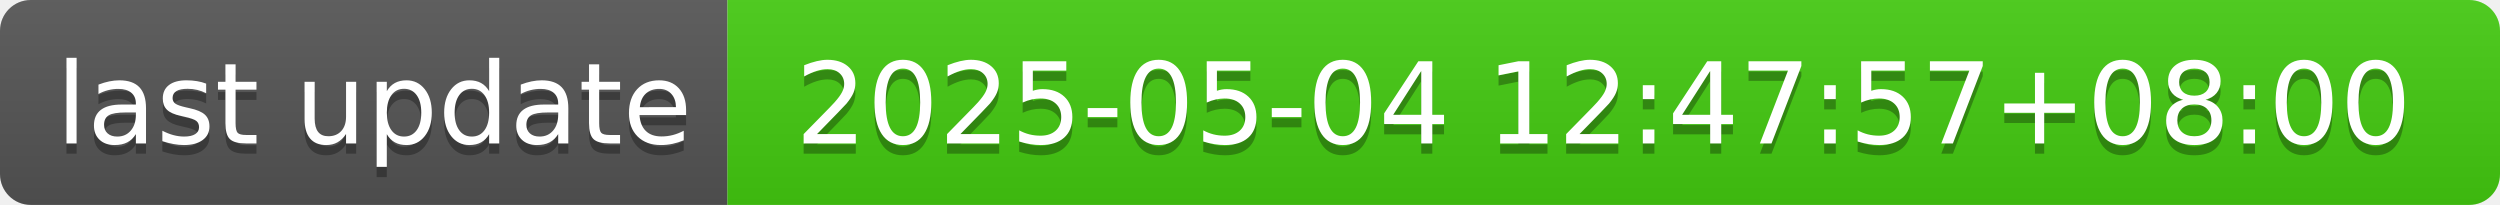
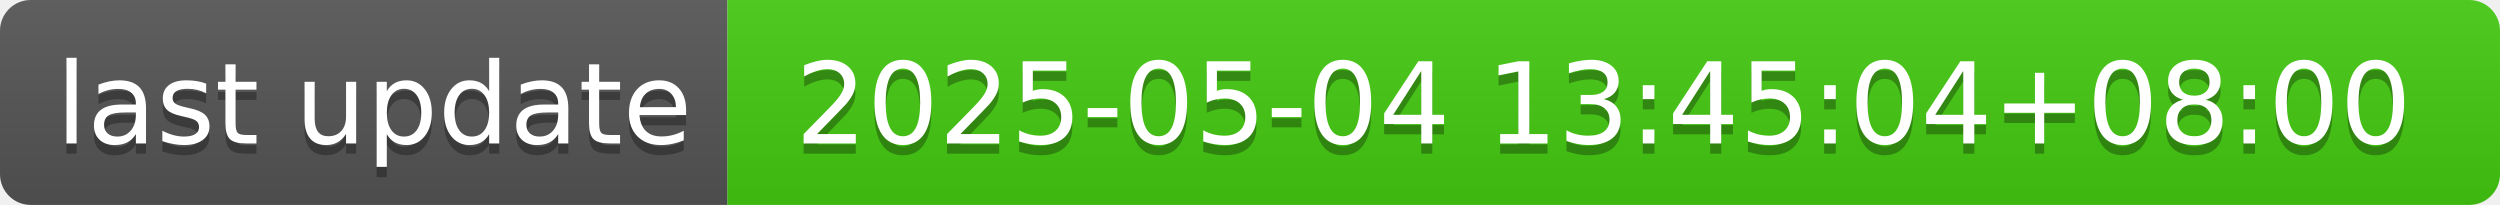
- <svg xmlns="http://www.w3.org/2000/svg" width="244" height="20" role="img" aria-label="last update: 2025-05-04 12:47:57+08:00">
+ <svg xmlns="http://www.w3.org/2000/svg" width="244" height="20" role="img" aria-label="last update: 2025-05-04 13:45:04+08:00">
  <linearGradient id="s" x2="0" y2="100%">
    <stop offset="0" stop-color="#bbb" stop-opacity=".1" />
    <stop offset="1" stop-opacity=".1" />
  </linearGradient>
  <clipPath id="r">
    <rect width="244" height="20" rx="3" fill="#fff" />
  </clipPath>
  <g clip-path="url(#r)">
    <rect width="71" height="20" fill="#555" />
    <rect x="71" width="173" height="20" fill="#4c1" />
    <rect width="244" height="20" fill="url(#s)" />
  </g>
  <g fill="#fff" text-anchor="middle" font-family="Verdana,Geneva,DejaVu Sans,sans-serif" text-rendering="geometricPrecision" font-size="110">
    <text aria-hidden="true" x="365" y="150" fill="#010101" fill-opacity=".3" transform="scale(.1)" textLength="610">last update</text>
    <text x="365" y="140" transform="scale(.1)" fill="#fff" textLength="610">last update</text>
-     <text aria-hidden="true" x="1565" y="150" fill="#010101" fill-opacity=".3" transform="scale(.1)" textLength="1630">2025-05-04 12:47:57+08:00</text>
-     <text x="1565" y="140" transform="scale(.1)" fill="#fff" textLength="1630">2025-05-04 12:47:57+08:00</text>
+     <text aria-hidden="true" x="1565" y="150" fill="#010101" fill-opacity=".3" transform="scale(.1)" textLength="1630">2025-05-04 13:45:04+08:00</text>
+     <text x="1565" y="140" transform="scale(.1)" fill="#fff" textLength="1630">2025-05-04 13:45:04+08:00</text>
  </g>
</svg>
